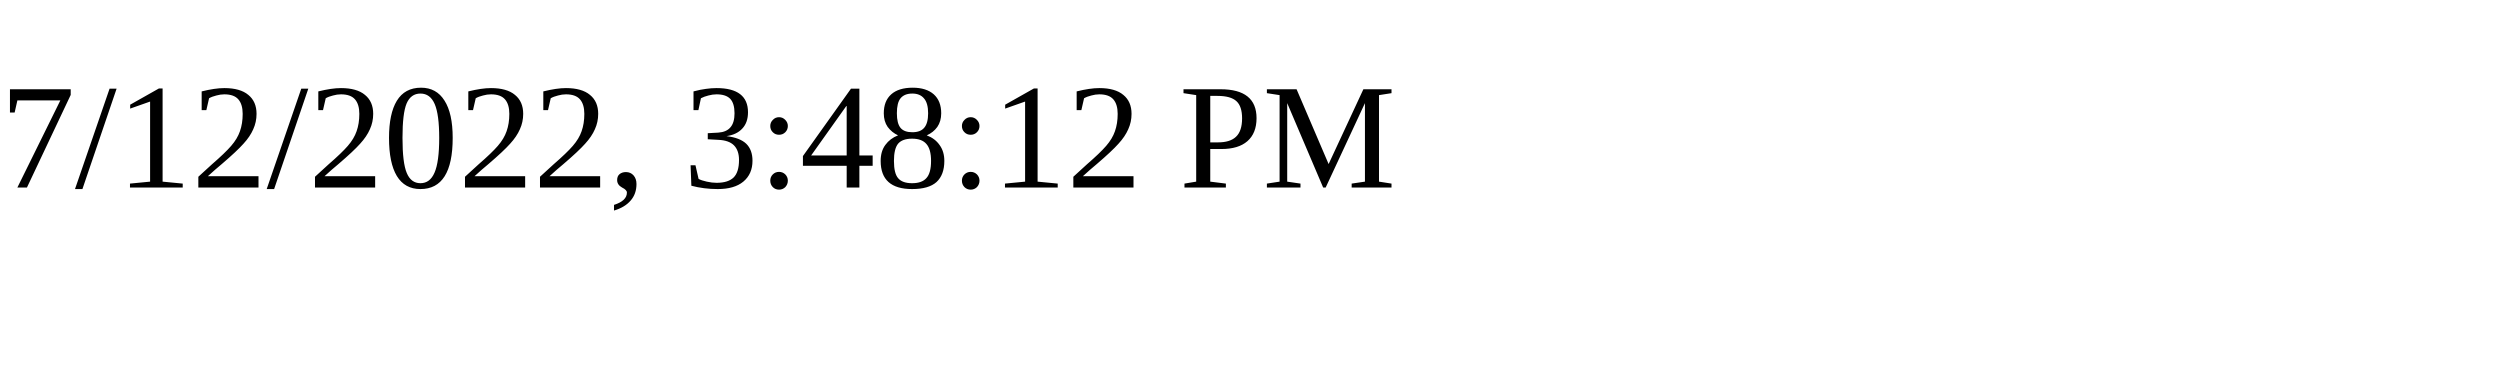
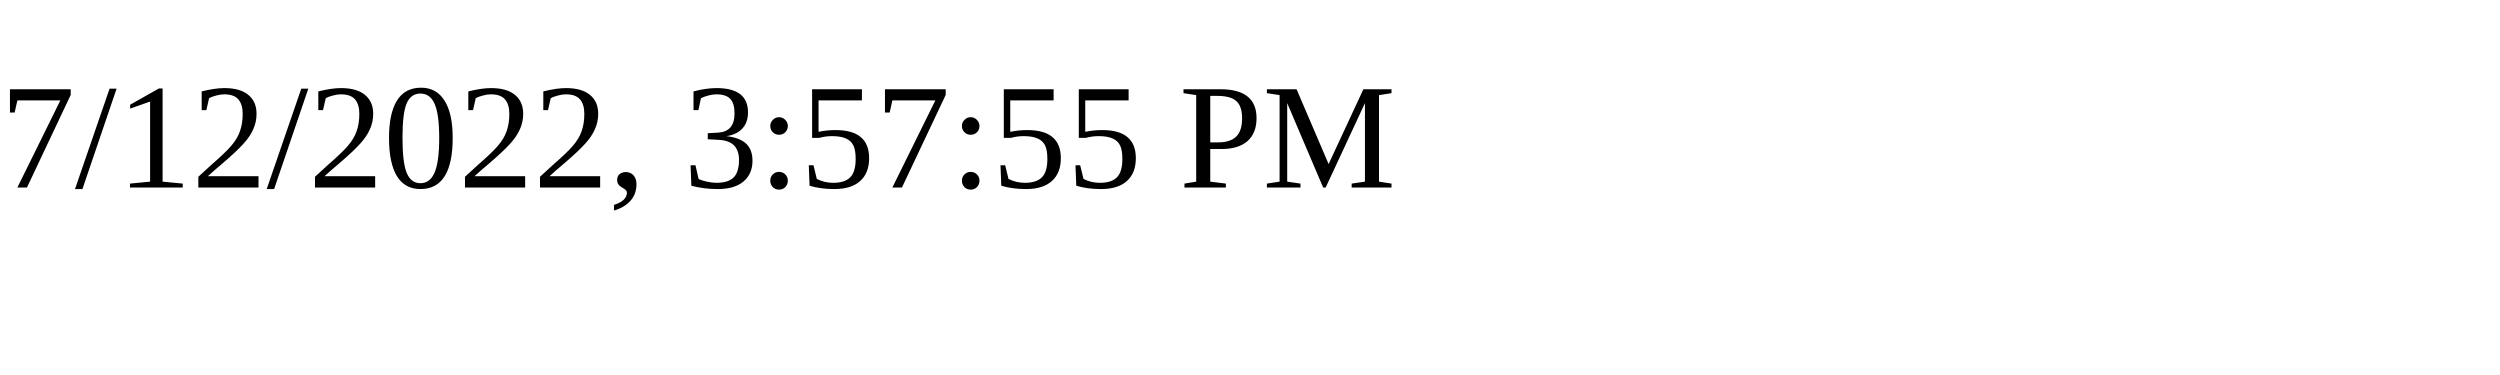
<svg xmlns="http://www.w3.org/2000/svg" height="30" width="200">
-   <text x="0" y="15">7/12/2022, 3:48:12 PM</text>
+   <text x="0" y="15">7/12/2022, 3:57:55 PM</text>
</svg>
